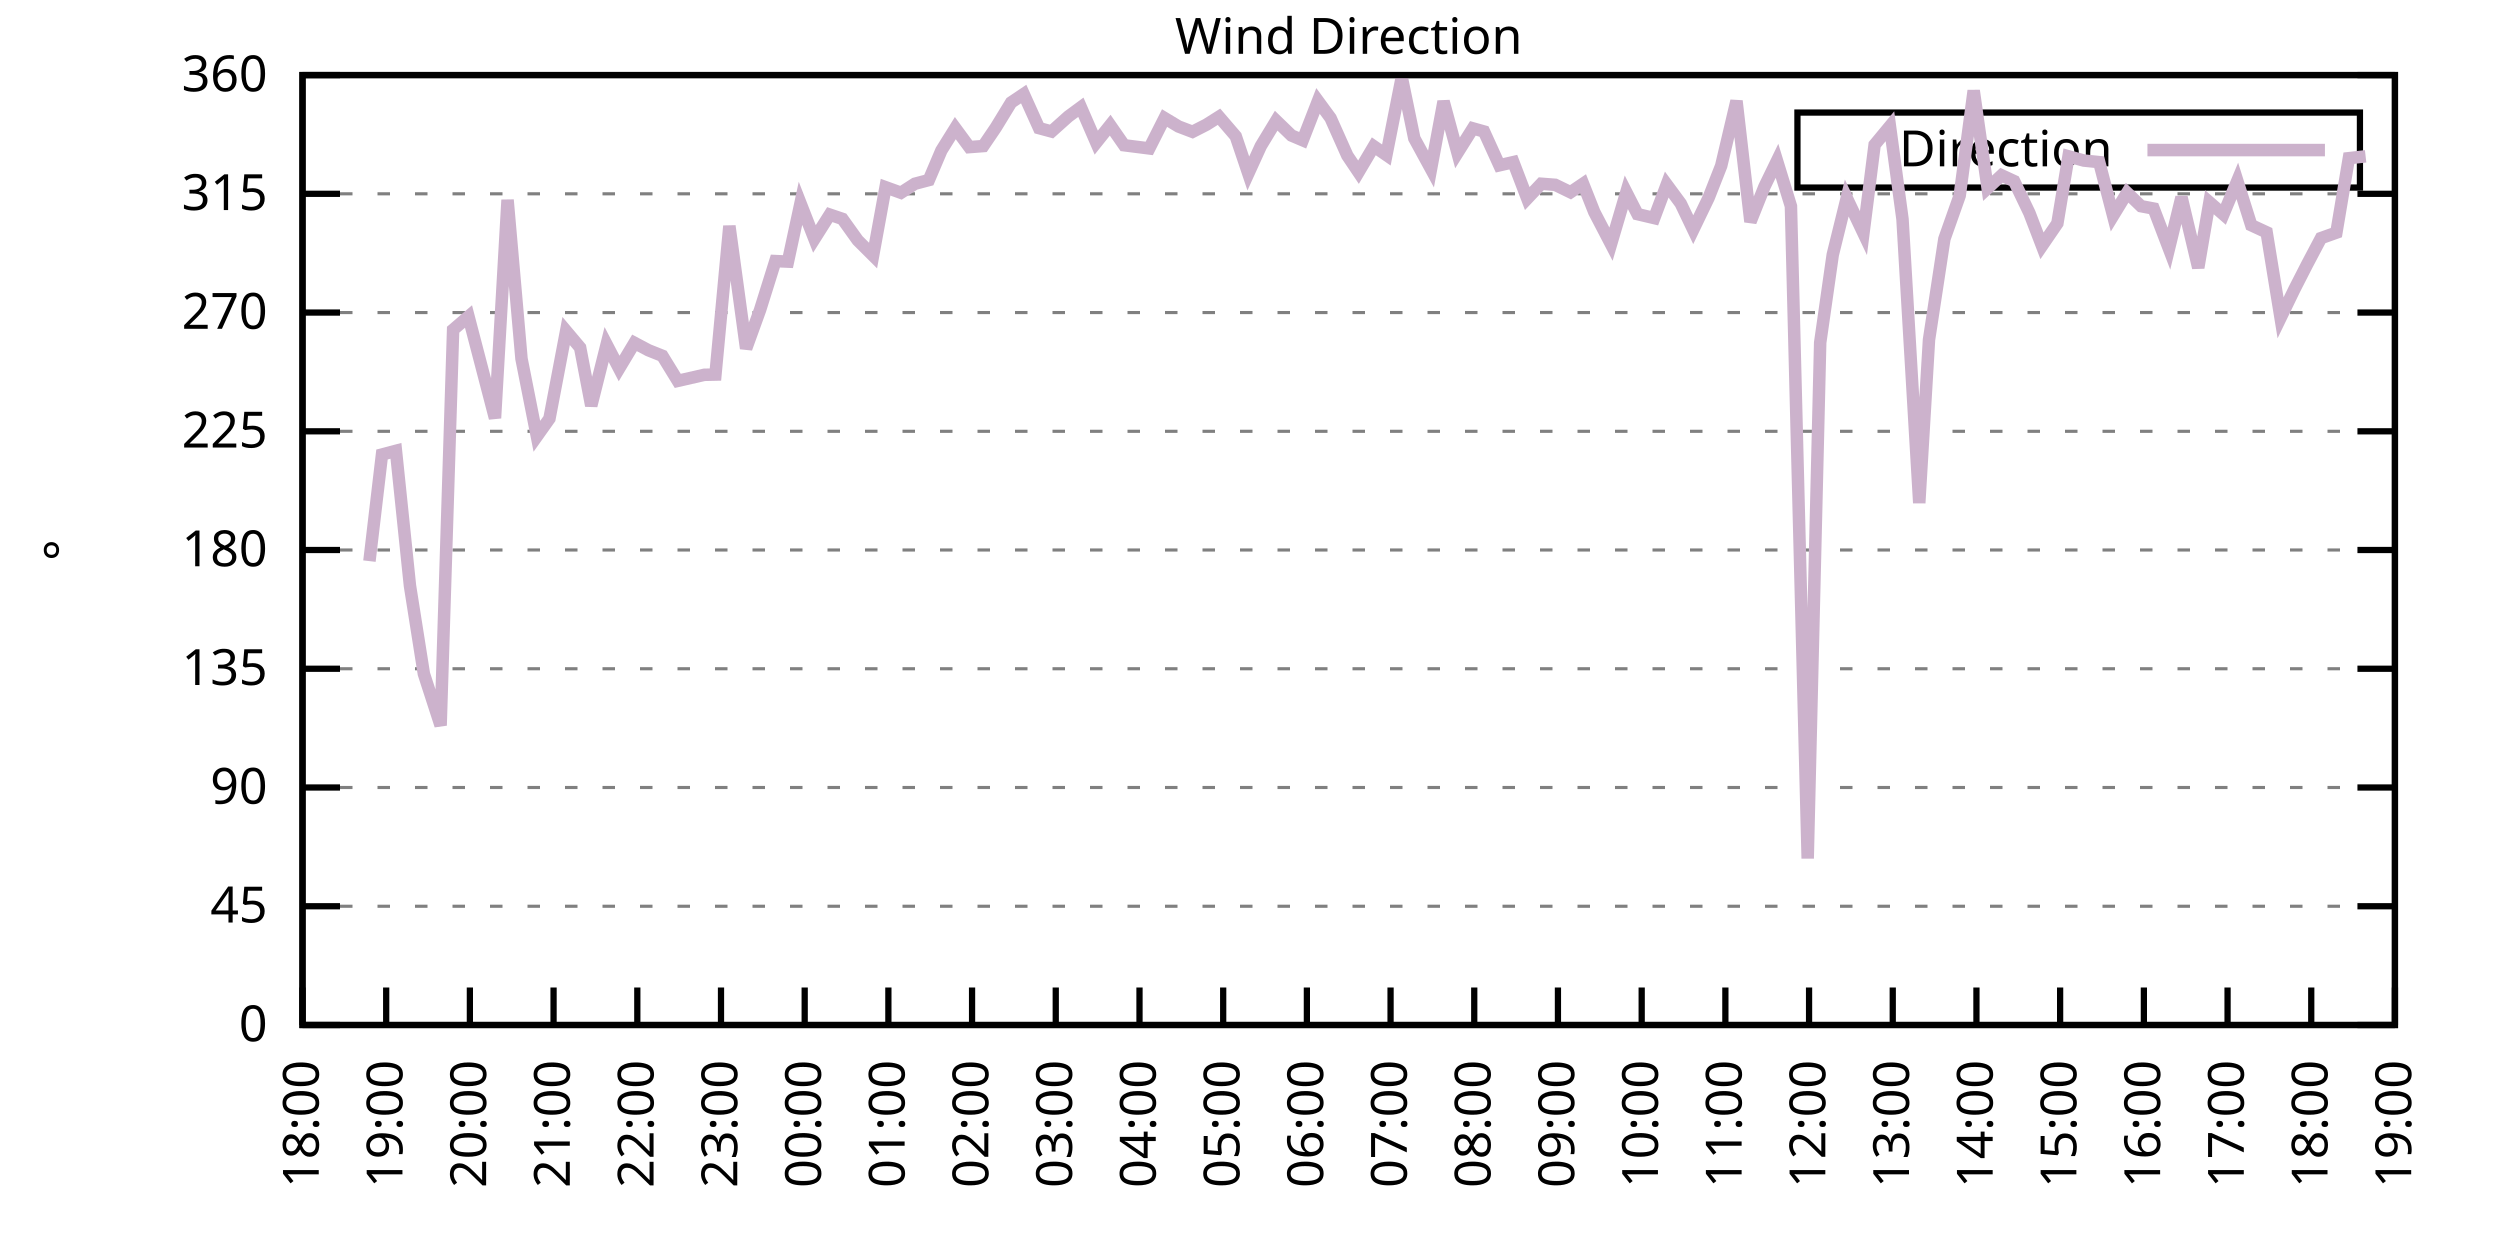
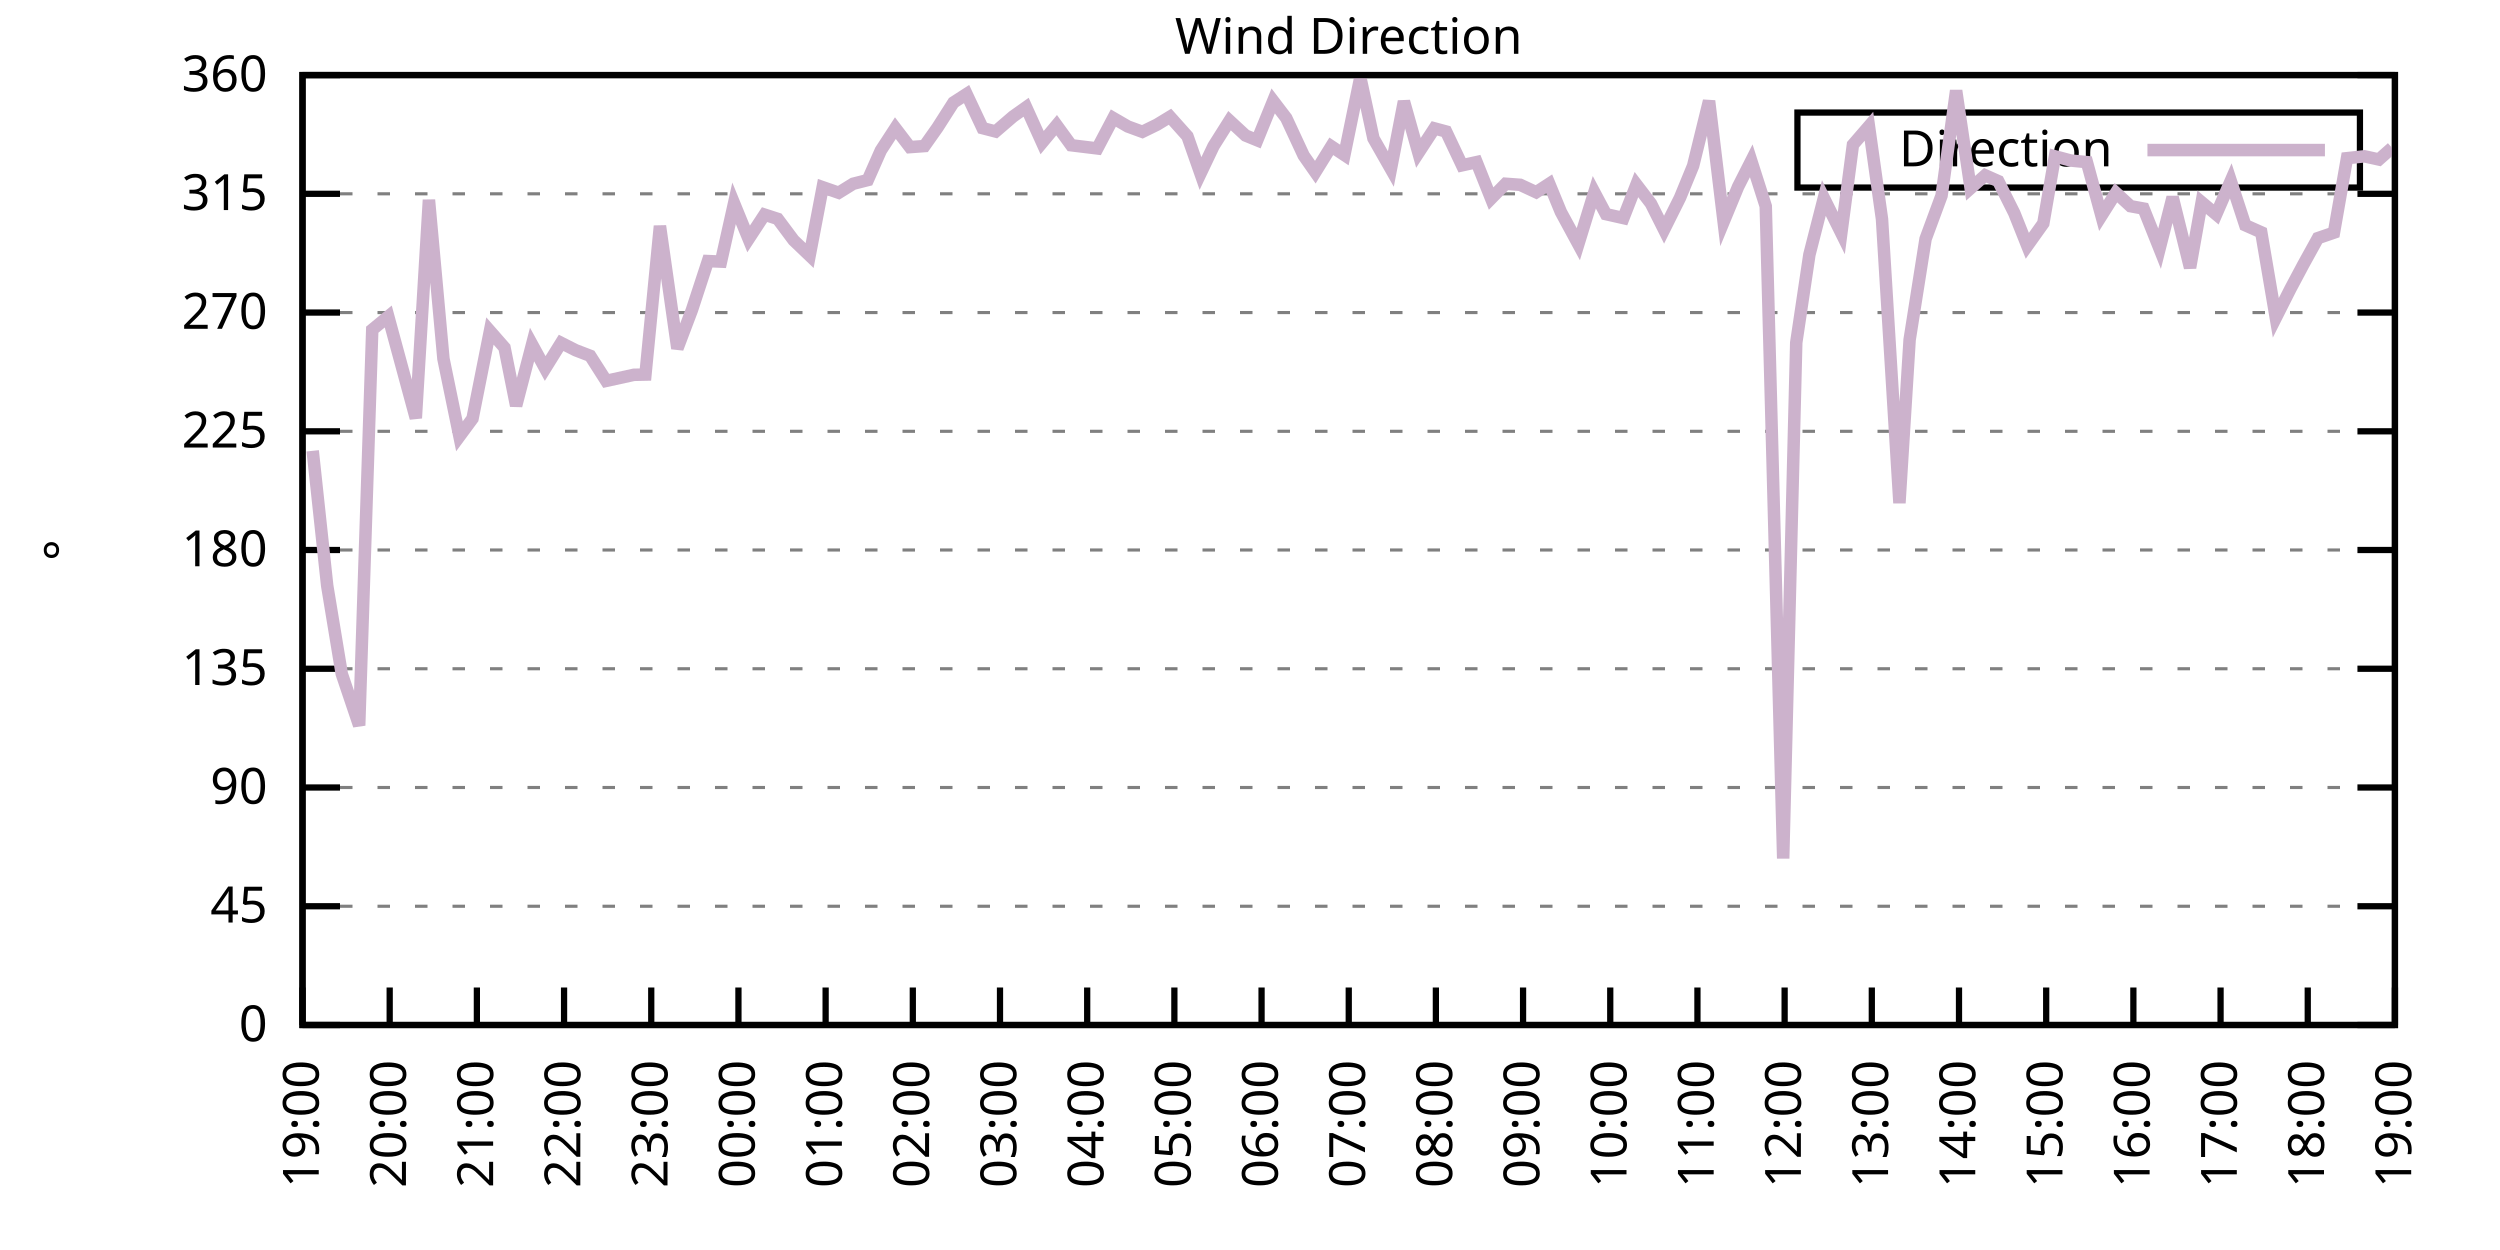
<svg xmlns="http://www.w3.org/2000/svg" xmlns:xlink="http://www.w3.org/1999/xlink" width="400" height="200" viewBox="0 0 400 200">
  <g id="gnuplot_canvas">
    <rect x="0" y="0" width="400" height="200" fill="none" />
    <defs>
      <circle id="gpDot" r="0.5" stroke-width="0.5" stroke="currentColor" />
      <path id="gpPt0" stroke-width="0.333" stroke="currentColor" d="M-1,0 h2 M0,-1 v2" />
      <path id="gpPt1" stroke-width="0.333" stroke="currentColor" d="M-1,-1 L1,1 M1,-1 L-1,1" />
      <path id="gpPt2" stroke-width="0.333" stroke="currentColor" d="M-1,0 L1,0 M0,-1 L0,1 M-1,-1 L1,1 M-1,1 L1,-1" />
      <rect id="gpPt3" stroke-width="0.333" stroke="currentColor" x="-1" y="-1" width="2" height="2" />
      <rect id="gpPt4" stroke-width="0.333" stroke="currentColor" fill="currentColor" x="-1" y="-1" width="2" height="2" />
      <circle id="gpPt5" stroke-width="0.333" stroke="currentColor" cx="0" cy="0" r="1" />
      <use xlink:href="#gpPt5" id="gpPt6" fill="currentColor" stroke="none" />
      <path id="gpPt7" stroke-width="0.333" stroke="currentColor" d="M0,-1.33 L-1.33,0.67 L1.33,0.67 z" />
      <use xlink:href="#gpPt7" id="gpPt8" fill="currentColor" stroke="none" />
      <use xlink:href="#gpPt7" id="gpPt9" stroke="currentColor" transform="rotate(180)" />
      <use xlink:href="#gpPt9" id="gpPt10" fill="currentColor" stroke="none" />
      <use xlink:href="#gpPt3" id="gpPt11" stroke="currentColor" transform="rotate(45)" />
      <use xlink:href="#gpPt11" id="gpPt12" fill="currentColor" stroke="none" />
      <path id="gpPt13" stroke-width="0.333" stroke="currentColor" d="M0,1.330 L1.265,0.411 L0.782,-1.067 L-0.782,-1.076 L-1.265,0.411 z" />
      <use xlink:href="#gpPt13" id="gpPt14" fill="currentColor" stroke="none" />
      <filter id="textbox" filterUnits="objectBoundingBox" x="0" y="0" height="1" width="1">
        <feFlood flood-color="white" flood-opacity="1" result="bgnd" />
        <feComposite in="SourceGraphic" in2="bgnd" operator="atop" />
      </filter>
      <filter id="greybox" filterUnits="objectBoundingBox" x="0" y="0" height="1" width="1">
        <feFlood flood-color="lightgrey" flood-opacity="1" result="grey" />
        <feComposite in="SourceGraphic" in2="grey" operator="atop" />
      </filter>
    </defs>
    <g fill="none" color="white" stroke="currentColor" stroke-width="1.00" stroke-linecap="butt" stroke-linejoin="miter">
</g>
    <g fill="none" color="black" stroke="currentColor" stroke-width="1.00" stroke-linecap="butt" stroke-linejoin="miter">
      <g stroke="none" shape-rendering="crispEdges">
        <polygon fill="rgb(255, 255, 255)" points="48.40,164.00 383.18,164.00 383.18,12.02 48.40,12.02 " />
      </g>
    </g>
    <g fill="none" color="black" stroke="currentColor" stroke-width="1.00" stroke-linecap="butt" stroke-linejoin="miter">
</g>
    <g fill="none" color="black" stroke="black" stroke-width="0.50" stroke-linecap="butt" stroke-linejoin="miter">
</g>
    <g fill="none" color="gray" stroke="currentColor" stroke-width="0.50" stroke-linecap="butt" stroke-linejoin="miter">
      <path stroke="gray" stroke-dasharray="2,4" class="gridline" d="M48.40,164.00 L383.19,164.00  " />
    </g>
    <g fill="none" color="gray" stroke="gray" stroke-width="1.00" stroke-linecap="butt" stroke-linejoin="miter">
</g>
    <g fill="none" color="black" stroke="currentColor" stroke-width="1.00" stroke-linecap="butt" stroke-linejoin="miter">
      <path stroke="black" d="M48.40,164.00 L54.40,164.00 M383.19,164.00 L377.19,164.00  " />
      <g transform="translate(42.80,166.60)" stroke="none" fill="black" font-family="Sans" font-size="8.00" text-anchor="end">
        <text>
          <tspan font-family="Sans"> 0</tspan>
        </text>
      </g>
    </g>
    <g fill="none" color="black" stroke="currentColor" stroke-width="1.00" stroke-linecap="butt" stroke-linejoin="miter">
</g>
    <g fill="none" color="black" stroke="black" stroke-width="0.50" stroke-linecap="butt" stroke-linejoin="miter">
</g>
    <g fill="none" color="gray" stroke="currentColor" stroke-width="0.50" stroke-linecap="butt" stroke-linejoin="miter">
      <path stroke="gray" stroke-dasharray="2,4" class="gridline" d="M48.40,145.00 L383.19,145.00  " />
    </g>
    <g fill="none" color="gray" stroke="gray" stroke-width="1.00" stroke-linecap="butt" stroke-linejoin="miter">
</g>
    <g fill="none" color="black" stroke="currentColor" stroke-width="1.00" stroke-linecap="butt" stroke-linejoin="miter">
      <path stroke="black" d="M48.40,145.00 L54.40,145.00 M383.19,145.00 L377.19,145.00  " />
      <g transform="translate(42.80,147.60)" stroke="none" fill="black" font-family="Sans" font-size="8.00" text-anchor="end">
        <text>
          <tspan font-family="Sans"> 45</tspan>
        </text>
      </g>
    </g>
    <g fill="none" color="black" stroke="currentColor" stroke-width="1.00" stroke-linecap="butt" stroke-linejoin="miter">
</g>
    <g fill="none" color="black" stroke="black" stroke-width="0.50" stroke-linecap="butt" stroke-linejoin="miter">
</g>
    <g fill="none" color="gray" stroke="currentColor" stroke-width="0.50" stroke-linecap="butt" stroke-linejoin="miter">
      <path stroke="gray" stroke-dasharray="2,4" class="gridline" d="M48.40,126.00 L383.19,126.00  " />
    </g>
    <g fill="none" color="gray" stroke="gray" stroke-width="1.00" stroke-linecap="butt" stroke-linejoin="miter">
</g>
    <g fill="none" color="black" stroke="currentColor" stroke-width="1.00" stroke-linecap="butt" stroke-linejoin="miter">
      <path stroke="black" d="M48.40,126.00 L54.40,126.00 M383.19,126.00 L377.19,126.00  " />
      <g transform="translate(42.80,128.60)" stroke="none" fill="black" font-family="Sans" font-size="8.00" text-anchor="end">
        <text>
          <tspan font-family="Sans"> 90</tspan>
        </text>
      </g>
    </g>
    <g fill="none" color="black" stroke="currentColor" stroke-width="1.00" stroke-linecap="butt" stroke-linejoin="miter">
</g>
    <g fill="none" color="black" stroke="black" stroke-width="0.50" stroke-linecap="butt" stroke-linejoin="miter">
</g>
    <g fill="none" color="gray" stroke="currentColor" stroke-width="0.50" stroke-linecap="butt" stroke-linejoin="miter">
      <path stroke="gray" stroke-dasharray="2,4" class="gridline" d="M48.40,107.00 L383.19,107.00  " />
    </g>
    <g fill="none" color="gray" stroke="gray" stroke-width="1.00" stroke-linecap="butt" stroke-linejoin="miter">
</g>
    <g fill="none" color="black" stroke="currentColor" stroke-width="1.00" stroke-linecap="butt" stroke-linejoin="miter">
      <path stroke="black" d="M48.40,107.00 L54.40,107.00 M383.19,107.00 L377.19,107.00  " />
      <g transform="translate(42.80,109.60)" stroke="none" fill="black" font-family="Sans" font-size="8.00" text-anchor="end">
        <text>
          <tspan font-family="Sans"> 135</tspan>
        </text>
      </g>
    </g>
    <g fill="none" color="black" stroke="currentColor" stroke-width="1.00" stroke-linecap="butt" stroke-linejoin="miter">
</g>
    <g fill="none" color="black" stroke="black" stroke-width="0.50" stroke-linecap="butt" stroke-linejoin="miter">
</g>
    <g fill="none" color="gray" stroke="currentColor" stroke-width="0.50" stroke-linecap="butt" stroke-linejoin="miter">
      <path stroke="gray" stroke-dasharray="2,4" class="gridline" d="M48.40,88.00 L383.19,88.00  " />
    </g>
    <g fill="none" color="gray" stroke="gray" stroke-width="1.00" stroke-linecap="butt" stroke-linejoin="miter">
</g>
    <g fill="none" color="black" stroke="currentColor" stroke-width="1.00" stroke-linecap="butt" stroke-linejoin="miter">
      <path stroke="black" d="M48.40,88.00 L54.40,88.00 M383.19,88.00 L377.19,88.00  " />
      <g transform="translate(42.80,90.60)" stroke="none" fill="black" font-family="Sans" font-size="8.00" text-anchor="end">
        <text>
          <tspan font-family="Sans"> 180</tspan>
        </text>
      </g>
    </g>
    <g fill="none" color="black" stroke="currentColor" stroke-width="1.00" stroke-linecap="butt" stroke-linejoin="miter">
</g>
    <g fill="none" color="black" stroke="black" stroke-width="0.50" stroke-linecap="butt" stroke-linejoin="miter">
</g>
    <g fill="none" color="gray" stroke="currentColor" stroke-width="0.50" stroke-linecap="butt" stroke-linejoin="miter">
      <path stroke="gray" stroke-dasharray="2,4" class="gridline" d="M48.40,69.01 L383.19,69.01  " />
    </g>
    <g fill="none" color="gray" stroke="gray" stroke-width="1.00" stroke-linecap="butt" stroke-linejoin="miter">
</g>
    <g fill="none" color="black" stroke="currentColor" stroke-width="1.00" stroke-linecap="butt" stroke-linejoin="miter">
      <path stroke="black" d="M48.40,69.01 L54.40,69.01 M383.19,69.01 L377.19,69.01  " />
      <g transform="translate(42.80,71.61)" stroke="none" fill="black" font-family="Sans" font-size="8.00" text-anchor="end">
        <text>
          <tspan font-family="Sans"> 225</tspan>
        </text>
      </g>
    </g>
    <g fill="none" color="black" stroke="currentColor" stroke-width="1.00" stroke-linecap="butt" stroke-linejoin="miter">
</g>
    <g fill="none" color="black" stroke="black" stroke-width="0.50" stroke-linecap="butt" stroke-linejoin="miter">
</g>
    <g fill="none" color="gray" stroke="currentColor" stroke-width="0.50" stroke-linecap="butt" stroke-linejoin="miter">
      <path stroke="gray" stroke-dasharray="2,4" class="gridline" d="M48.40,50.01 L383.19,50.01  " />
    </g>
    <g fill="none" color="gray" stroke="gray" stroke-width="1.00" stroke-linecap="butt" stroke-linejoin="miter">
</g>
    <g fill="none" color="black" stroke="currentColor" stroke-width="1.00" stroke-linecap="butt" stroke-linejoin="miter">
      <path stroke="black" d="M48.40,50.01 L54.40,50.01 M383.19,50.01 L377.19,50.01  " />
      <g transform="translate(42.80,52.61)" stroke="none" fill="black" font-family="Sans" font-size="8.00" text-anchor="end">
        <text>
          <tspan font-family="Sans"> 270</tspan>
        </text>
      </g>
    </g>
    <g fill="none" color="black" stroke="currentColor" stroke-width="1.00" stroke-linecap="butt" stroke-linejoin="miter">
</g>
    <g fill="none" color="black" stroke="black" stroke-width="0.50" stroke-linecap="butt" stroke-linejoin="miter">
</g>
    <g fill="none" color="gray" stroke="currentColor" stroke-width="0.50" stroke-linecap="butt" stroke-linejoin="miter">
      <path stroke="gray" stroke-dasharray="2,4" class="gridline" d="M48.40,31.01 L383.19,31.01  " />
    </g>
    <g fill="none" color="gray" stroke="gray" stroke-width="1.00" stroke-linecap="butt" stroke-linejoin="miter">
</g>
    <g fill="none" color="black" stroke="currentColor" stroke-width="1.00" stroke-linecap="butt" stroke-linejoin="miter">
      <path stroke="black" d="M48.40,31.01 L54.40,31.01 M383.19,31.01 L377.19,31.01  " />
      <g transform="translate(42.80,33.61)" stroke="none" fill="black" font-family="Sans" font-size="8.00" text-anchor="end">
        <text>
          <tspan font-family="Sans"> 315</tspan>
        </text>
      </g>
    </g>
    <g fill="none" color="black" stroke="currentColor" stroke-width="1.00" stroke-linecap="butt" stroke-linejoin="miter">
</g>
    <g fill="none" color="black" stroke="black" stroke-width="0.50" stroke-linecap="butt" stroke-linejoin="miter">
</g>
    <g fill="none" color="gray" stroke="currentColor" stroke-width="0.50" stroke-linecap="butt" stroke-linejoin="miter">
      <path stroke="gray" stroke-dasharray="2,4" class="gridline" d="M48.40,12.01 L383.19,12.01  " />
    </g>
    <g fill="none" color="gray" stroke="gray" stroke-width="1.00" stroke-linecap="butt" stroke-linejoin="miter">
</g>
    <g fill="none" color="black" stroke="currentColor" stroke-width="1.00" stroke-linecap="butt" stroke-linejoin="miter">
      <path stroke="black" d="M48.40,12.01 L54.40,12.01 M383.19,12.01 L377.19,12.01  " />
      <g transform="translate(42.80,14.61)" stroke="none" fill="black" font-family="Sans" font-size="8.00" text-anchor="end">
        <text>
          <tspan font-family="Sans"> 360</tspan>
        </text>
      </g>
    </g>
    <g fill="none" color="black" stroke="currentColor" stroke-width="1.00" stroke-linecap="butt" stroke-linejoin="miter">
      <path stroke="black" d="M48.40,164.00 L48.40,158.00  " />
      <g transform="translate(51.00,169.60) rotate(270.00)" stroke="none" fill="black" font-family="Sans" font-size="8.00" text-anchor="end">
        <text>
-           <tspan font-family="Sans">18:00</tspan>
-         </text>
-       </g>
-     </g>
-     <g fill="none" color="black" stroke="currentColor" stroke-width="1.00" stroke-linecap="butt" stroke-linejoin="miter">
-       <path stroke="black" d="M61.79,164.00 L61.79,158.00  " />
-       <g transform="translate(64.39,169.60) rotate(270.00)" stroke="none" fill="black" font-family="Sans" font-size="8.00" text-anchor="end">
-         <text>
          <tspan font-family="Sans">19:00</tspan>
        </text>
      </g>
    </g>
    <g fill="none" color="black" stroke="currentColor" stroke-width="1.00" stroke-linecap="butt" stroke-linejoin="miter">
-       <path stroke="black" d="M75.18,164.00 L75.18,158.00  " />
-       <g transform="translate(77.78,169.60) rotate(270.00)" stroke="none" fill="black" font-family="Sans" font-size="8.00" text-anchor="end">
+       <path stroke="black" d="M62.35,164.00 L62.35,158.00  " />
+       <g transform="translate(64.95,169.60) rotate(270.00)" stroke="none" fill="black" font-family="Sans" font-size="8.00" text-anchor="end">
        <text>
          <tspan font-family="Sans">20:00</tspan>
        </text>
      </g>
    </g>
    <g fill="none" color="black" stroke="currentColor" stroke-width="1.00" stroke-linecap="butt" stroke-linejoin="miter">
-       <path stroke="black" d="M88.57,164.00 L88.57,158.00  " />
-       <g transform="translate(91.17,169.60) rotate(270.00)" stroke="none" fill="black" font-family="Sans" font-size="8.00" text-anchor="end">
+       <path stroke="black" d="M76.30,164.00 L76.30,158.00  " />
+       <g transform="translate(78.90,169.60) rotate(270.00)" stroke="none" fill="black" font-family="Sans" font-size="8.00" text-anchor="end">
        <text>
          <tspan font-family="Sans">21:00</tspan>
        </text>
      </g>
    </g>
    <g fill="none" color="black" stroke="currentColor" stroke-width="1.00" stroke-linecap="butt" stroke-linejoin="miter">
-       <path stroke="black" d="M101.97,164.00 L101.97,158.00  " />
-       <g transform="translate(104.57,169.60) rotate(270.00)" stroke="none" fill="black" font-family="Sans" font-size="8.00" text-anchor="end">
+       <path stroke="black" d="M90.25,164.00 L90.25,158.00  " />
+       <g transform="translate(92.85,169.60) rotate(270.00)" stroke="none" fill="black" font-family="Sans" font-size="8.00" text-anchor="end">
        <text>
          <tspan font-family="Sans">22:00</tspan>
        </text>
      </g>
    </g>
    <g fill="none" color="black" stroke="currentColor" stroke-width="1.00" stroke-linecap="butt" stroke-linejoin="miter">
-       <path stroke="black" d="M115.36,164.00 L115.36,158.00  " />
-       <g transform="translate(117.96,169.60) rotate(270.00)" stroke="none" fill="black" font-family="Sans" font-size="8.00" text-anchor="end">
+       <path stroke="black" d="M104.20,164.00 L104.20,158.00  " />
+       <g transform="translate(106.80,169.60) rotate(270.00)" stroke="none" fill="black" font-family="Sans" font-size="8.00" text-anchor="end">
        <text>
          <tspan font-family="Sans">23:00</tspan>
        </text>
      </g>
    </g>
    <g fill="none" color="black" stroke="currentColor" stroke-width="1.00" stroke-linecap="butt" stroke-linejoin="miter">
-       <path stroke="black" d="M128.75,164.00 L128.75,158.00  " />
-       <g transform="translate(131.35,169.60) rotate(270.00)" stroke="none" fill="black" font-family="Sans" font-size="8.00" text-anchor="end">
+       <path stroke="black" d="M118.15,164.00 L118.15,158.00  " />
+       <g transform="translate(120.75,169.60) rotate(270.00)" stroke="none" fill="black" font-family="Sans" font-size="8.00" text-anchor="end">
        <text>
          <tspan font-family="Sans">00:00</tspan>
        </text>
      </g>
    </g>
    <g fill="none" color="black" stroke="currentColor" stroke-width="1.00" stroke-linecap="butt" stroke-linejoin="miter">
-       <path stroke="black" d="M142.14,164.00 L142.14,158.00  " />
-       <g transform="translate(144.74,169.60) rotate(270.00)" stroke="none" fill="black" font-family="Sans" font-size="8.00" text-anchor="end">
+       <path stroke="black" d="M132.10,164.00 L132.10,158.00  " />
+       <g transform="translate(134.70,169.60) rotate(270.00)" stroke="none" fill="black" font-family="Sans" font-size="8.00" text-anchor="end">
        <text>
          <tspan font-family="Sans">01:00</tspan>
        </text>
      </g>
    </g>
    <g fill="none" color="black" stroke="currentColor" stroke-width="1.00" stroke-linecap="butt" stroke-linejoin="miter">
-       <path stroke="black" d="M155.53,164.00 L155.53,158.00  " />
-       <g transform="translate(158.13,169.60) rotate(270.00)" stroke="none" fill="black" font-family="Sans" font-size="8.00" text-anchor="end">
+       <path stroke="black" d="M146.05,164.00 L146.05,158.00  " />
+       <g transform="translate(148.65,169.60) rotate(270.00)" stroke="none" fill="black" font-family="Sans" font-size="8.00" text-anchor="end">
        <text>
          <tspan font-family="Sans">02:00</tspan>
        </text>
      </g>
    </g>
    <g fill="none" color="black" stroke="currentColor" stroke-width="1.00" stroke-linecap="butt" stroke-linejoin="miter">
-       <path stroke="black" d="M168.92,164.00 L168.92,158.00  " />
-       <g transform="translate(171.52,169.60) rotate(270.00)" stroke="none" fill="black" font-family="Sans" font-size="8.00" text-anchor="end">
+       <path stroke="black" d="M160.00,164.00 L160.00,158.00  " />
+       <g transform="translate(162.60,169.60) rotate(270.00)" stroke="none" fill="black" font-family="Sans" font-size="8.00" text-anchor="end">
        <text>
          <tspan font-family="Sans">03:00</tspan>
        </text>
      </g>
    </g>
    <g fill="none" color="black" stroke="currentColor" stroke-width="1.00" stroke-linecap="butt" stroke-linejoin="miter">
-       <path stroke="black" d="M182.32,164.00 L182.32,158.00  " />
-       <g transform="translate(184.92,169.60) rotate(270.00)" stroke="none" fill="black" font-family="Sans" font-size="8.00" text-anchor="end">
+       <path stroke="black" d="M173.95,164.00 L173.95,158.00  " />
+       <g transform="translate(176.55,169.60) rotate(270.00)" stroke="none" fill="black" font-family="Sans" font-size="8.00" text-anchor="end">
        <text>
          <tspan font-family="Sans">04:00</tspan>
        </text>
      </g>
    </g>
    <g fill="none" color="black" stroke="currentColor" stroke-width="1.00" stroke-linecap="butt" stroke-linejoin="miter">
-       <path stroke="black" d="M195.71,164.00 L195.71,158.00  " />
-       <g transform="translate(198.31,169.60) rotate(270.00)" stroke="none" fill="black" font-family="Sans" font-size="8.00" text-anchor="end">
+       <path stroke="black" d="M187.90,164.00 L187.90,158.00  " />
+       <g transform="translate(190.50,169.60) rotate(270.00)" stroke="none" fill="black" font-family="Sans" font-size="8.00" text-anchor="end">
        <text>
          <tspan font-family="Sans">05:00</tspan>
        </text>
      </g>
    </g>
    <g fill="none" color="black" stroke="currentColor" stroke-width="1.00" stroke-linecap="butt" stroke-linejoin="miter">
-       <path stroke="black" d="M209.10,164.00 L209.10,158.00  " />
-       <g transform="translate(211.70,169.60) rotate(270.00)" stroke="none" fill="black" font-family="Sans" font-size="8.00" text-anchor="end">
+       <path stroke="black" d="M201.85,164.00 L201.85,158.00  " />
+       <g transform="translate(204.45,169.60) rotate(270.00)" stroke="none" fill="black" font-family="Sans" font-size="8.00" text-anchor="end">
        <text>
          <tspan font-family="Sans">06:00</tspan>
        </text>
      </g>
    </g>
    <g fill="none" color="black" stroke="currentColor" stroke-width="1.00" stroke-linecap="butt" stroke-linejoin="miter">
-       <path stroke="black" d="M222.49,164.00 L222.49,158.00  " />
-       <g transform="translate(225.09,169.60) rotate(270.00)" stroke="none" fill="black" font-family="Sans" font-size="8.00" text-anchor="end">
+       <path stroke="black" d="M215.80,164.00 L215.80,158.00  " />
+       <g transform="translate(218.40,169.60) rotate(270.00)" stroke="none" fill="black" font-family="Sans" font-size="8.00" text-anchor="end">
        <text>
          <tspan font-family="Sans">07:00</tspan>
        </text>
      </g>
    </g>
    <g fill="none" color="black" stroke="currentColor" stroke-width="1.00" stroke-linecap="butt" stroke-linejoin="miter">
-       <path stroke="black" d="M235.88,164.00 L235.88,158.00  " />
-       <g transform="translate(238.48,169.60) rotate(270.00)" stroke="none" fill="black" font-family="Sans" font-size="8.00" text-anchor="end">
+       <path stroke="black" d="M229.74,164.00 L229.74,158.00  " />
+       <g transform="translate(232.34,169.60) rotate(270.00)" stroke="none" fill="black" font-family="Sans" font-size="8.00" text-anchor="end">
        <text>
          <tspan font-family="Sans">08:00</tspan>
        </text>
      </g>
    </g>
    <g fill="none" color="black" stroke="currentColor" stroke-width="1.00" stroke-linecap="butt" stroke-linejoin="miter">
-       <path stroke="black" d="M249.27,164.00 L249.27,158.00  " />
-       <g transform="translate(251.87,169.60) rotate(270.00)" stroke="none" fill="black" font-family="Sans" font-size="8.00" text-anchor="end">
+       <path stroke="black" d="M243.69,164.00 L243.69,158.00  " />
+       <g transform="translate(246.29,169.60) rotate(270.00)" stroke="none" fill="black" font-family="Sans" font-size="8.00" text-anchor="end">
        <text>
          <tspan font-family="Sans">09:00</tspan>
        </text>
      </g>
    </g>
    <g fill="none" color="black" stroke="currentColor" stroke-width="1.00" stroke-linecap="butt" stroke-linejoin="miter">
-       <path stroke="black" d="M262.67,164.00 L262.67,158.00  " />
-       <g transform="translate(265.27,169.60) rotate(270.00)" stroke="none" fill="black" font-family="Sans" font-size="8.00" text-anchor="end">
+       <path stroke="black" d="M257.64,164.00 L257.64,158.00  " />
+       <g transform="translate(260.24,169.60) rotate(270.00)" stroke="none" fill="black" font-family="Sans" font-size="8.00" text-anchor="end">
        <text>
          <tspan font-family="Sans">10:00</tspan>
        </text>
      </g>
    </g>
    <g fill="none" color="black" stroke="currentColor" stroke-width="1.00" stroke-linecap="butt" stroke-linejoin="miter">
-       <path stroke="black" d="M276.06,164.00 L276.06,158.00  " />
-       <g transform="translate(278.66,169.60) rotate(270.00)" stroke="none" fill="black" font-family="Sans" font-size="8.00" text-anchor="end">
+       <path stroke="black" d="M271.59,164.00 L271.59,158.00  " />
+       <g transform="translate(274.19,169.60) rotate(270.00)" stroke="none" fill="black" font-family="Sans" font-size="8.00" text-anchor="end">
        <text>
          <tspan font-family="Sans">11:00</tspan>
        </text>
      </g>
    </g>
    <g fill="none" color="black" stroke="currentColor" stroke-width="1.00" stroke-linecap="butt" stroke-linejoin="miter">
-       <path stroke="black" d="M289.45,164.00 L289.45,158.00  " />
-       <g transform="translate(292.05,169.60) rotate(270.00)" stroke="none" fill="black" font-family="Sans" font-size="8.00" text-anchor="end">
+       <path stroke="black" d="M285.54,164.00 L285.54,158.00  " />
+       <g transform="translate(288.14,169.60) rotate(270.00)" stroke="none" fill="black" font-family="Sans" font-size="8.00" text-anchor="end">
        <text>
          <tspan font-family="Sans">12:00</tspan>
        </text>
      </g>
    </g>
    <g fill="none" color="black" stroke="currentColor" stroke-width="1.00" stroke-linecap="butt" stroke-linejoin="miter">
-       <path stroke="black" d="M302.84,164.00 L302.84,158.00  " />
-       <g transform="translate(305.44,169.60) rotate(270.00)" stroke="none" fill="black" font-family="Sans" font-size="8.00" text-anchor="end">
+       <path stroke="black" d="M299.49,164.00 L299.49,158.00  " />
+       <g transform="translate(302.09,169.60) rotate(270.00)" stroke="none" fill="black" font-family="Sans" font-size="8.00" text-anchor="end">
        <text>
          <tspan font-family="Sans">13:00</tspan>
        </text>
      </g>
    </g>
    <g fill="none" color="black" stroke="currentColor" stroke-width="1.00" stroke-linecap="butt" stroke-linejoin="miter">
-       <path stroke="black" d="M316.23,164.00 L316.23,158.00  " />
-       <g transform="translate(318.83,169.60) rotate(270.00)" stroke="none" fill="black" font-family="Sans" font-size="8.00" text-anchor="end">
+       <path stroke="black" d="M313.44,164.00 L313.44,158.00  " />
+       <g transform="translate(316.04,169.60) rotate(270.00)" stroke="none" fill="black" font-family="Sans" font-size="8.00" text-anchor="end">
        <text>
          <tspan font-family="Sans">14:00</tspan>
        </text>
      </g>
    </g>
    <g fill="none" color="black" stroke="currentColor" stroke-width="1.00" stroke-linecap="butt" stroke-linejoin="miter">
-       <path stroke="black" d="M329.62,164.00 L329.62,158.00  " />
-       <g transform="translate(332.22,169.60) rotate(270.00)" stroke="none" fill="black" font-family="Sans" font-size="8.00" text-anchor="end">
+       <path stroke="black" d="M327.39,164.00 L327.39,158.00  " />
+       <g transform="translate(329.99,169.60) rotate(270.00)" stroke="none" fill="black" font-family="Sans" font-size="8.00" text-anchor="end">
        <text>
          <tspan font-family="Sans">15:00</tspan>
        </text>
      </g>
    </g>
    <g fill="none" color="black" stroke="currentColor" stroke-width="1.00" stroke-linecap="butt" stroke-linejoin="miter">
-       <path stroke="black" d="M343.02,164.00 L343.02,158.00  " />
-       <g transform="translate(345.62,169.60) rotate(270.00)" stroke="none" fill="black" font-family="Sans" font-size="8.00" text-anchor="end">
+       <path stroke="black" d="M341.34,164.00 L341.34,158.00  " />
+       <g transform="translate(343.94,169.60) rotate(270.00)" stroke="none" fill="black" font-family="Sans" font-size="8.00" text-anchor="end">
        <text>
          <tspan font-family="Sans">16:00</tspan>
        </text>
      </g>
    </g>
    <g fill="none" color="black" stroke="currentColor" stroke-width="1.00" stroke-linecap="butt" stroke-linejoin="miter">
-       <path stroke="black" d="M356.41,164.00 L356.41,158.00  " />
-       <g transform="translate(359.01,169.60) rotate(270.00)" stroke="none" fill="black" font-family="Sans" font-size="8.00" text-anchor="end">
+       <path stroke="black" d="M355.29,164.00 L355.29,158.00  " />
+       <g transform="translate(357.89,169.60) rotate(270.00)" stroke="none" fill="black" font-family="Sans" font-size="8.00" text-anchor="end">
        <text>
          <tspan font-family="Sans">17:00</tspan>
        </text>
      </g>
    </g>
    <g fill="none" color="black" stroke="currentColor" stroke-width="1.00" stroke-linecap="butt" stroke-linejoin="miter">
-       <path stroke="black" d="M369.80,164.00 L369.80,158.00  " />
-       <g transform="translate(372.40,169.60) rotate(270.00)" stroke="none" fill="black" font-family="Sans" font-size="8.00" text-anchor="end">
+       <path stroke="black" d="M369.24,164.00 L369.24,158.00  " />
+       <g transform="translate(371.84,169.60) rotate(270.00)" stroke="none" fill="black" font-family="Sans" font-size="8.00" text-anchor="end">
        <text>
          <tspan font-family="Sans">18:00</tspan>
        </text>
      </g>
    </g>
    <g fill="none" color="black" stroke="currentColor" stroke-width="1.00" stroke-linecap="butt" stroke-linejoin="miter">
      <path stroke="black" d="M383.19,164.00 L383.19,158.00  " />
      <g transform="translate(385.79,169.60) rotate(270.00)" stroke="none" fill="black" font-family="Sans" font-size="8.00" text-anchor="end">
        <text>
          <tspan font-family="Sans">19:00</tspan>
        </text>
      </g>
    </g>
    <g fill="none" color="black" stroke="currentColor" stroke-width="1.00" stroke-linecap="butt" stroke-linejoin="miter">
</g>
    <g fill="none" color="black" stroke="currentColor" stroke-width="1.00" stroke-linecap="butt" stroke-linejoin="miter">
      <path stroke="black" d="M48.40,12.01 L48.40,164.00 L383.19,164.00 L383.19,12.01 L48.40,12.01 Z  " />
    </g>
    <g fill="none" color="black" stroke="currentColor" stroke-width="1.00" stroke-linecap="butt" stroke-linejoin="miter">
</g>
    <g fill="none" color="black" stroke="currentColor" stroke-width="1.00" stroke-linecap="butt" stroke-linejoin="miter">
      <path stroke="black" d="M287.59,30.01 L287.59,18.01 L377.59,18.01 L377.59,30.01 L287.59,30.01 Z  " />
    </g>
    <g id="Wind_direction_plot_1">
      <g fill="none" color="white" stroke="black" stroke-width="2.00" stroke-linecap="butt" stroke-linejoin="miter">
</g>
      <g fill="none" color="black" stroke="currentColor" stroke-width="2.00" stroke-linecap="butt" stroke-linejoin="miter">
        <g transform="translate(337.99,26.61)" stroke="none" fill="black" font-family="Sans" font-size="8.00" text-anchor="end">
          <text>
            <tspan font-family="Sans">Direction</tspan>
          </text>
        </g>
      </g>
      <g fill="none" color="black" stroke="currentColor" stroke-width="2.00" stroke-linecap="butt" stroke-linejoin="miter">
-         <path stroke="rgb(204, 178, 204)" d="M343.59,24.01 L371.99,24.01 M59.11,89.78 L61.12,72.72 L63.35,72.13 L65.59,93.70 L67.82,107.81 L70.50,116.08   L72.50,52.75 L74.96,50.64 L79.20,66.90 L81.21,31.98 L83.44,57.40 L85.90,69.81 L87.91,66.98 L90.58,52.96   L92.82,55.62 L94.60,64.91 L97.06,55.12 L99.06,58.96 L101.52,54.86 L103.75,56.04 L105.98,56.93 L108.44,60.94   L112.68,59.97 L114.47,59.93 L116.70,36.16 L119.38,55.75 L121.61,49.59 L124.06,41.77 L126.07,41.86 L128.08,32.53   L130.31,38.23 L132.77,34.34 L134.78,35.02 L137.23,38.44 L139.69,40.89 L141.69,29.95 L144.15,30.84 L146.38,29.40   L148.61,28.81 L150.62,24.08 L152.85,20.50 L155.09,23.54 L157.32,23.37 L159.33,20.41 L161.78,16.40 L163.79,15.05   L166.25,20.50 L168.25,21.04 L170.93,18.64 L172.94,17.16 L175.40,22.82 L177.63,20.03 L179.86,23.24 L183.88,23.75   L186.33,18.89 L188.57,20.24 L190.80,21.09 L193.03,19.95 L195.04,18.68 L197.72,21.80 L199.73,27.76 L201.73,23.37   L204.19,19.31 L206.64,21.68 L208.43,22.44 L210.88,16.15 L212.89,18.89 L215.57,24.89 L217.36,27.55 L219.81,23.41   L221.82,24.80 L224.28,12.39 L226.29,22.14 L228.96,27.04 L230.97,16.23 L233.20,24.46 L235.66,20.54 L237.44,21.04   L239.90,26.45 L242.13,25.94 L244.36,31.77 L246.60,29.40 L248.83,29.57 L251.28,30.76 L253.29,29.40 L255.08,33.92   L257.76,39.07 L260.21,30.76 L262.00,34.26 L264.67,34.89 L266.68,29.53 L268.92,32.57 L270.92,36.75 L273.38,31.64   L275.39,26.53 L277.84,16.15 L280.07,35.48 L282.31,29.87 L284.32,25.73 L286.55,32.99 L289.23,137.36 L291.23,54.82   L293.24,40.76 L295.48,31.68 L298.15,37.30 L299.94,23.16 L302.39,20.20 L304.40,35.06 L307.08,80.49 L308.64,54.36   L311.10,38.23 L313.55,31.30 L315.79,14.50 L318.02,30.12 L320.25,28.05 L322.26,28.98 L324.71,34.09 L326.72,39.33   L329.18,35.74 L330.96,25.01 L333.42,25.69 L335.87,25.94 L338.10,34.51 L340.34,30.84 L342.57,32.99 L344.58,33.37   L347.03,39.79 L349.04,31.56 L351.72,42.83 L353.51,32.36 L355.74,34.30 L357.97,28.94 L360.20,36.03 L362.66,37.17   L364.89,50.85 L367.12,46.25 L369.13,42.32 L371.36,38.10 L373.82,37.22 L375.82,25.31 L378.50,25.01  " />
+         <path stroke="rgb(204, 178, 204)" d="M343.59,24.01 L371.99,24.01 M50.03,72.13 L52.35,93.70 L54.68,107.81 L57.47,116.08 L59.56,52.75 L62.12,50.64   L66.53,66.90 L68.63,31.98 L70.95,57.40 L73.51,69.81 L75.60,66.98 L78.39,52.96 L80.72,55.62 L82.58,64.91   L85.13,55.12 L87.23,58.96 L89.78,54.86 L92.11,56.04 L94.43,56.93 L96.99,60.94 L101.41,59.97 L103.27,59.93   L105.59,36.16 L108.38,55.75 L110.71,49.59 L113.27,41.77 L115.36,41.86 L117.45,32.53 L119.78,38.23 L122.33,34.34   L124.43,35.02 L126.98,38.44 L129.54,40.89 L131.63,29.95 L134.19,30.84 L136.51,29.40 L138.84,28.81 L140.93,24.08   L143.26,20.50 L145.58,23.54 L147.91,23.37 L150.00,20.41 L152.56,16.40 L154.65,15.05 L157.21,20.50 L159.30,21.04   L162.09,18.64 L164.18,17.16 L166.74,22.82 L169.06,20.03 L171.39,23.24 L175.57,23.75 L178.13,18.89 L180.46,20.24   L182.78,21.09 L185.11,19.95 L187.20,18.68 L189.99,21.80 L192.08,27.76 L194.17,23.37 L196.73,19.31 L199.29,21.68   L201.15,22.44 L203.71,16.15 L205.80,18.89 L208.59,24.89 L210.45,27.55 L213.01,23.41 L215.10,24.80 L217.65,12.39   L219.75,22.14 L222.54,27.04 L224.63,16.23 L226.95,24.46 L229.51,20.54 L231.37,21.04 L233.93,26.45 L236.25,25.94   L238.58,31.77 L240.90,29.40 L243.23,29.57 L245.79,30.76 L247.88,29.40 L249.74,33.92 L252.53,39.07 L255.09,30.76   L256.95,34.26 L259.74,34.89 L261.83,29.53 L264.15,32.57 L266.25,36.75 L268.80,31.64 L270.90,26.53 L273.45,16.15   L275.78,35.48 L278.10,29.87 L280.20,25.73 L282.52,32.99 L285.31,137.36 L287.40,54.82 L289.50,40.76 L291.82,31.68   L294.61,37.30 L296.47,23.16 L299.03,20.20 L301.12,35.06 L303.91,80.49 L305.54,54.36 L308.09,38.23 L310.65,31.30   L312.98,14.50 L315.30,30.12 L317.63,28.05 L319.72,28.98 L322.28,34.09 L324.37,39.33 L326.93,35.74 L328.79,25.01   L331.34,25.69 L333.90,25.94 L336.23,34.51 L338.55,30.84 L340.88,32.99 L342.97,33.37 L345.53,39.79 L347.62,31.56   L350.41,42.83 L352.27,32.36 L354.59,34.30 L356.92,28.94 L359.24,36.03 L361.80,37.17 L364.13,50.85 L366.45,46.25   L368.54,42.32 L370.87,38.10 L373.43,37.22 L375.52,25.31 L378.31,25.01 L380.63,25.52 L382.73,23.66  " />
      </g>
    </g>
    <g fill="none" color="black" stroke="currentColor" stroke-width="2.00" stroke-linecap="butt" stroke-linejoin="miter">
</g>
    <g fill="none" color="black" stroke="black" stroke-width="1.00" stroke-linecap="butt" stroke-linejoin="miter">
</g>
    <g fill="none" color="black" stroke="currentColor" stroke-width="1.00" stroke-linecap="butt" stroke-linejoin="miter">
      <path stroke="black" d="M48.40,12.01 L48.40,164.00 L383.19,164.00 L383.19,12.01 L48.40,12.01 Z  " />
      <g transform="translate(12.80,88.01) rotate(270.00)" stroke="none" fill="black" font-family="Sans" font-size="8.00" text-anchor="middle">
        <text>
          <tspan font-family="Sans">°</tspan>
        </text>
      </g>
    </g>
    <g fill="none" color="black" stroke="currentColor" stroke-width="1.00" stroke-linecap="butt" stroke-linejoin="miter">
</g>
    <g fill="none" color="black" stroke="currentColor" stroke-width="1.00" stroke-linecap="butt" stroke-linejoin="miter">
      <g transform="translate(215.79,8.61)" stroke="none" fill="black" font-family="Sans" font-size="8.00" text-anchor="middle">
        <text>
          <tspan font-family="Sans">Wind Direction</tspan>
        </text>
      </g>
    </g>
    <g fill="none" color="black" stroke="currentColor" stroke-width="1.00" stroke-linecap="butt" stroke-linejoin="miter">
</g>
  </g>
</svg>
